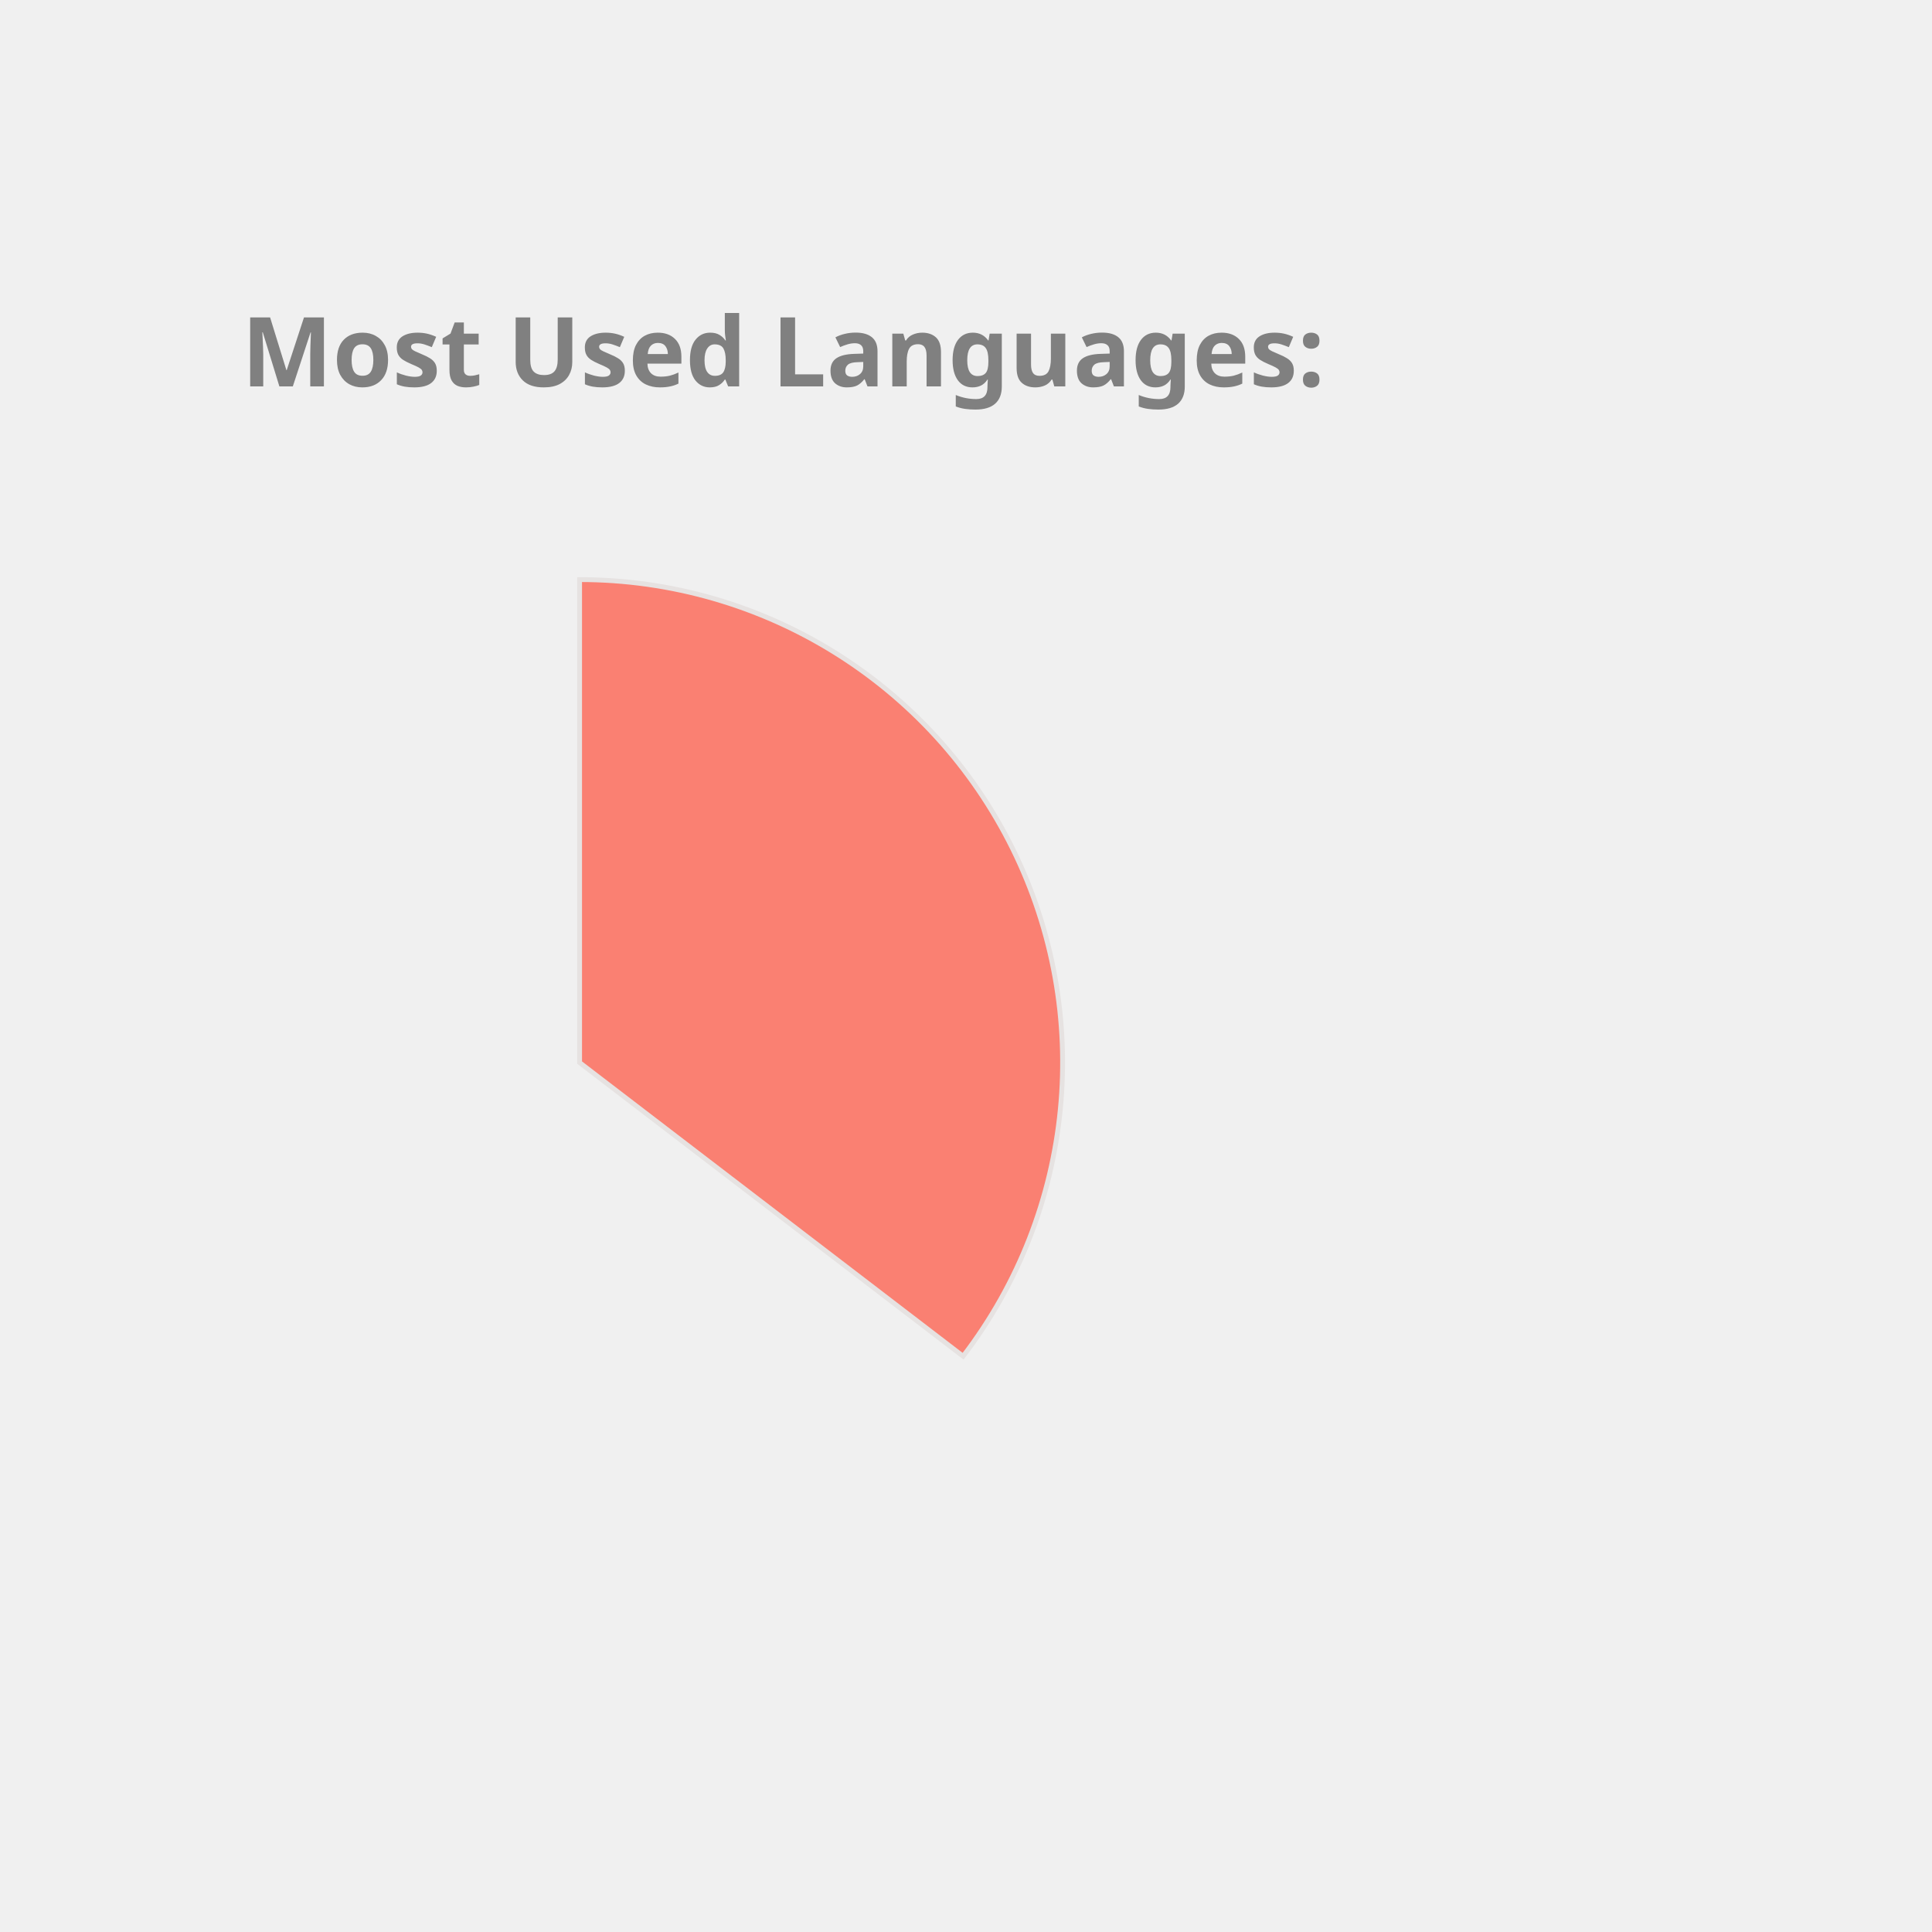
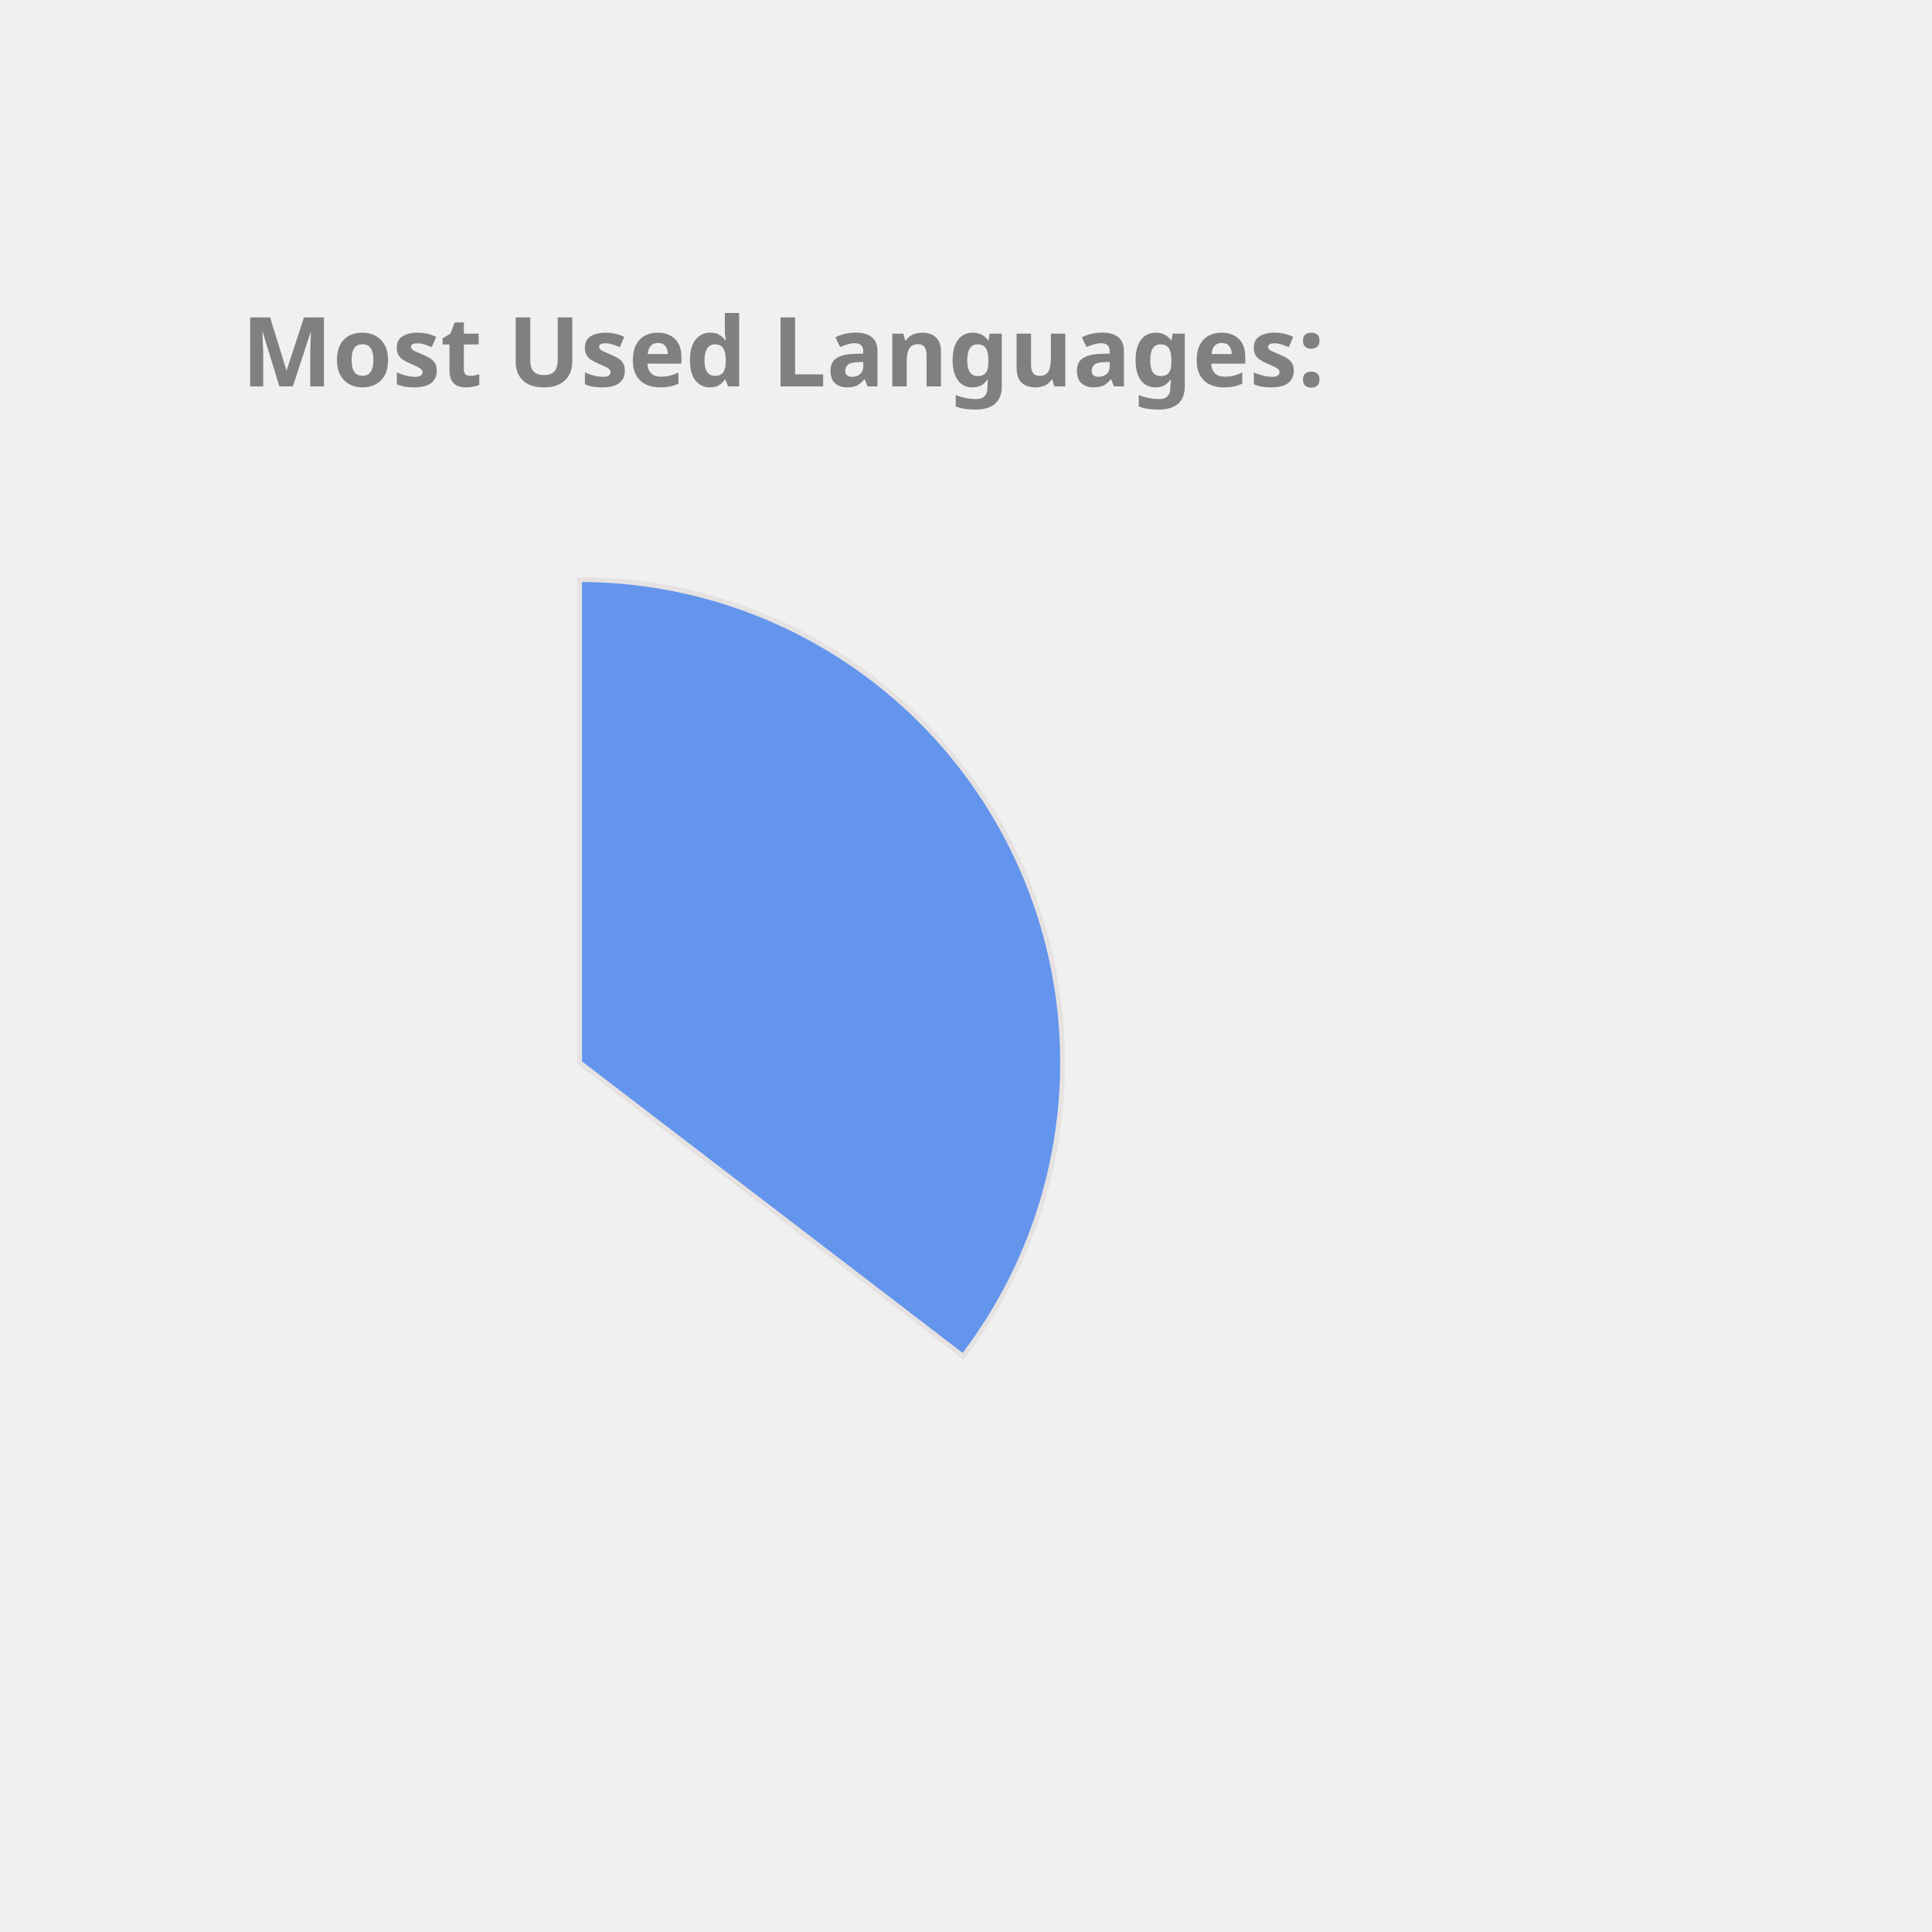
<svg xmlns="http://www.w3.org/2000/svg" height="350px" width="350px" viewBox="0 0 400 400">
  <style> 
        .label {
                font: bold 20px sans-serif;
                color: #404040;
                -webkit-text-stroke: 1px white;
        }

        path {
                stroke: #E6E2E1;
                stroke-width: 1px;
                transform: translate(60px, 100px);
        }

        .path_1 {
                animation: fadeIn 5s linear forwards;
        }

        .path_2 {
                transform: scale(0);
                animation: fadeIn 5s linear forwards 5s;
        }


        
        .path_3 {
                transform: scale(0);
                animation: fadeIn 5s linear forwards 10s;
        }


        .path_4 {
                transform: scale(0);
                animation: fadeIn 5s linear forwards 15s;
        }

        .path_5 {
                transform: scale(0);
                animation: fadeIn 5s linear forwards 20s;
        }

        .path_6 {
                transform: scale(0);
                animation: fadeIn 5s linear forwards 25s;
        }

        .path_7 {
                transform: scale(0);
                animation: fadeIn 5s linear forwards 30s;
        }

        .path_8 {
                transform: scale(0);
                animation: fadeIn 5s linear forwards 35s;
        }

        .path_9 {
                transform: scale(0);
                animation: fadeIn 5s linear forwards 40s;
        }

        .path_10 {
                transform: scale(0);
                animation: fadeIn 5s linear forwards 45s;
        }

        @keyframes fadeIn {
                0% {                        
                        transform: translate(250px, 300px) rotate(0deg) scale(0);
                        
                }
                50% {
                        transform: translate(150px, 220px) rotate(180deg) scale(0.5);
                        
                }
                
                100% {
                        transform: translate(60px, 120px) rotate(360deg) scale(1);
                        
                }
        }
        .txt_1 {
                opacity: 0;
                animation: txtShow 5s linear forwards 0s;
        }

        .txt_2 {
                opacity: 0;
                animation: txtShow 5s linear forwards 5s;
        }

        .txt_3 {
                opacity: 0;
                animation: txtShow 5s linear forwards 10s;
        }

        .txt_4 {
                opacity: 0;
                animation: txtShow 5s linear forwards 15s;
        }

        .txt_5 {
                opacity: 0;
                animation: txtShow 5s linear forwards 20s;
        }

        .txt_6 {
                opacity: 0;
                animation: txtShow 5s linear forwards 25s;
        }

        .txt_7 {
                opacity: 0;
                animation: txtShow 5s linear forwards 30s;
        }

        .txt_8 {
                opacity: 0;
                animation: txtShow 5s linear forwards 35s;
        }

        .txt_9 {
                opacity: 0;
                animation: txtShow 5s linear forwards 40s;
        }

        .txt_10 {
                opacity: 0;
                animation: txtShow 5s linear forwards 45s;
        }

        @keyframes txtShow {
                0% {                        
                        opacity: 0;
                        transform: translate(0px, 0px) scale(0);
                }
                100% {
                        opacity: 1;
                        transform: translate(0px, 0px) scale(1);
                        
                }
        }
</style>
-   <path class="path_1" d="M 60,120 L 60,20 A 100,100 0 0 1 139.399,180.793 Z" fill="Salmon" stroke="#fff" stroke-width="2" />
-   <text class="txt_1" x="260" y="150" fill="Salmon" stroke="Salmon" stroke-width="1">Java</text>
-   <path class="path_2" d="M 60,120 L 139.399,180.793 A 100,100 0 0 1 -26.707,169.819 Z" fill="Chocolate" stroke="#fff" stroke-width="2" />
-   <text class="txt_2" x="260" y="170" fill="Chocolate" stroke="Chocolate" stroke-width="1">TypeScript</text>
-   <path class="path_3" d="M 60,120 L -26.707,169.819 A 100,100 0 0 1 -29.664,75.724 Z" fill="DarkKhaki" stroke="#fff" stroke-width="2" />
-   <text class="txt_3" x="260" y="190" fill="DarkKhaki" stroke="DarkKhaki" stroke-width="1">JavaScript</text>
-   <path class="path_4" d="M 60,120 L -29.664,75.724 A 100,100 0 0 1 -11.594,50.183 Z" fill="LightSeaGreen" stroke="#fff" stroke-width="2" />
-   <text class="txt_4" x="260" y="210" fill="LightSeaGreen" stroke="LightSeaGreen" stroke-width="1">HTML</text>
-   <path class="path_5" d="M 60,120 L -11.594,50.183 A 100,100 0 0 1 9.096,33.926 Z" fill="Crimson" stroke="#fff" stroke-width="2" />
-   <text class="txt_5" x="260" y="230" fill="Crimson" stroke="Crimson" stroke-width="1">CSS</text>
-   <path class="path_6" d="M 60,120 L 9.096,33.926 A 100,100 0 0 1 32.101,23.971 Z" fill="Coral" stroke="#fff" stroke-width="2" />
-   <text class="txt_6" x="260" y="250" fill="Coral" stroke="Coral" stroke-width="1">Sass</text>
-   <path class="path_7" d="M 60,120 L 32.101,23.971 A 100,100 0 0 1 41.262,21.771 Z" fill="Pink" stroke="#fff" stroke-width="2" />
-   <text class="txt_7" x="260" y="270" fill="Pink" stroke="Pink" stroke-width="1">Python</text>
-   <path class="path_8" d="M 60,120 L 41.262,21.771 A 100,100 0 0 1 49.964,20.505 Z" fill="Orange" stroke="#fff" stroke-width="2" />
-   <text class="txt_8" x="260" y="290" fill="Orange" stroke="Orange" stroke-width="1">Batchfile</text>
-   <path class="path_9" d="M 60,120 L 49.964,20.505 A 100,100 0 0 1 54.348,20.16 Z" fill="Orchid" stroke="#fff" stroke-width="2" />
-   <text class="txt_9" x="260" y="310" fill="Orchid" stroke="Orchid" stroke-width="1">Mustache</text>
-   <path class="path_10" d="M 60,120 L 54.348,20.16 A 100,100 0 0 1 58.115,20.018 Z" fill="CornflowerBlue" stroke="#fff" stroke-width="2" />
-   <text class="txt_10" x="260" y="330" fill="CornflowerBlue" stroke="CornflowerBlue" stroke-width="1">SCSS</text>
+   <path class="path_1" d="M 60,120 L 60,20 A 100,100 0 0 1 139.399,180.793 Z" fill="CornflowerBlue" stroke="#fff" stroke-width="2" />
+   <text class="txt_1" x="260" y="150" fill="CornflowerBlue" stroke="CornflowerBlue" stroke-width="1">Java</text>
+   <path class="path_2" d="M 60,120 L 139.399,180.793 A 100,100 0 0 1 -26.707,169.819 Z" fill="Tan" stroke="#fff" stroke-width="2" />
+   <text class="txt_2" x="260" y="170" fill="Tan" stroke="Tan" stroke-width="1">TypeScript</text>
+   <path class="path_3" d="M 60,120 L -26.707,169.819 A 100,100 0 0 1 -29.664,75.724 Z" fill="Crimson" stroke="#fff" stroke-width="2" />
+   <text class="txt_3" x="260" y="190" fill="Crimson" stroke="Crimson" stroke-width="1">JavaScript</text>
+   <path class="path_4" d="M 60,120 L -29.664,75.724 A 100,100 0 0 1 -11.594,50.183 Z" fill="MediumTurquoise" stroke="#fff" stroke-width="2" />
+   <text class="txt_4" x="260" y="210" fill="MediumTurquoise" stroke="MediumTurquoise" stroke-width="1">HTML</text>
+   <path class="path_5" d="M 60,120 L -11.594,50.183 A 100,100 0 0 1 9.096,33.926 Z" fill="LightSeaGreen" stroke="#fff" stroke-width="2" />
+   <text class="txt_5" x="260" y="230" fill="LightSeaGreen" stroke="LightSeaGreen" stroke-width="1">CSS</text>
+   <path class="path_6" d="M 60,120 L 9.096,33.926 A 100,100 0 0 1 32.101,23.971 Z" fill="Orchid" stroke="#fff" stroke-width="2" />
+   <text class="txt_6" x="260" y="250" fill="Orchid" stroke="Orchid" stroke-width="1">Sass</text>
+   <path class="path_7" d="M 60,120 L 32.101,23.971 A 100,100 0 0 1 41.262,21.771 Z" fill="IndianRed" stroke="#fff" stroke-width="2" />
+   <text class="txt_7" x="260" y="270" fill="IndianRed" stroke="IndianRed" stroke-width="1">Python</text>
+   <path class="path_8" d="M 60,120 L 41.262,21.771 A 100,100 0 0 1 49.964,20.505 Z" fill="Gold" stroke="#fff" stroke-width="2" />
+   <text class="txt_8" x="260" y="290" fill="Gold" stroke="Gold" stroke-width="1">Batchfile</text>
+   <path class="path_9" d="M 60,120 L 49.964,20.505 A 100,100 0 0 1 54.348,20.16 Z" fill="Tomato" stroke="#fff" stroke-width="2" />
+   <text class="txt_9" x="260" y="310" fill="Tomato" stroke="Tomato" stroke-width="1">Mustache</text>
+   <path class="path_10" d="M 60,120 L 54.348,20.16 A 100,100 0 0 1 58.115,20.018 Z" fill="SteelBlue" stroke="#fff" stroke-width="2" />
+   <text class="txt_10" x="260" y="330" fill="SteelBlue" stroke="SteelBlue" stroke-width="1">SCSS</text>
  <g class="label">
    <text x="50" y="80" fill="grey">Most Used Languages:</text>
  </g>
</svg>
